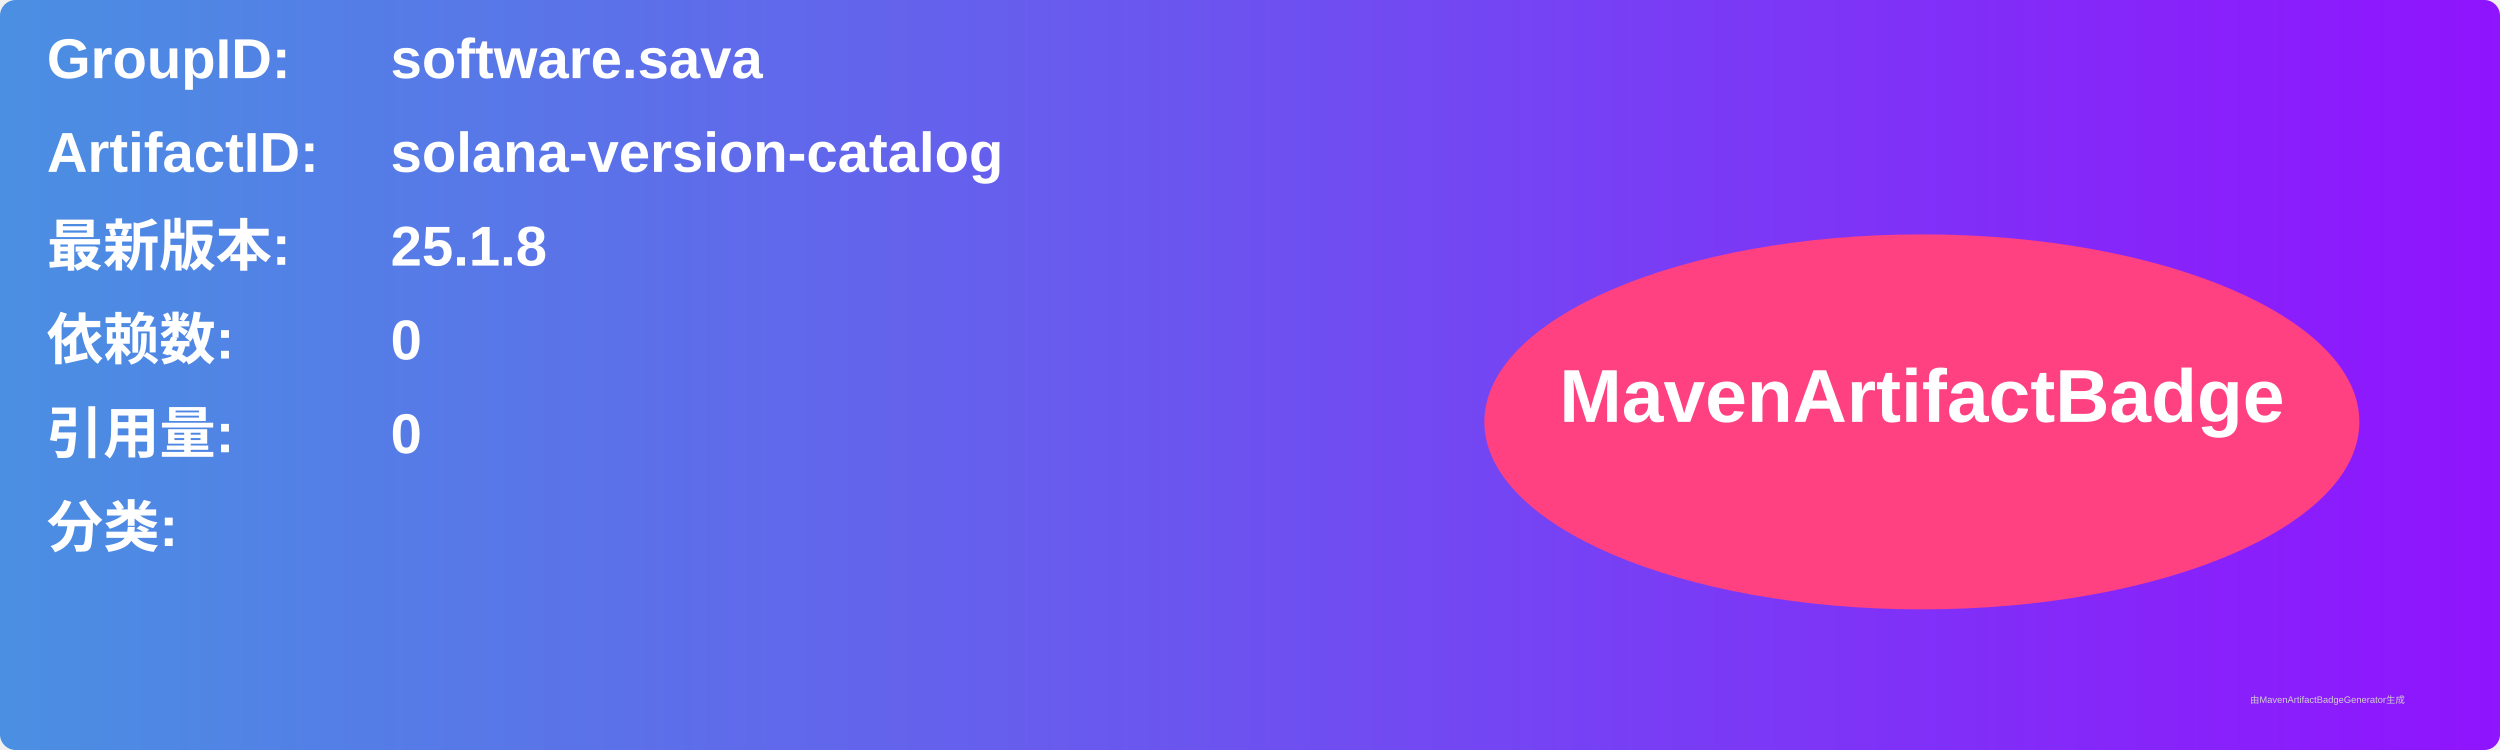
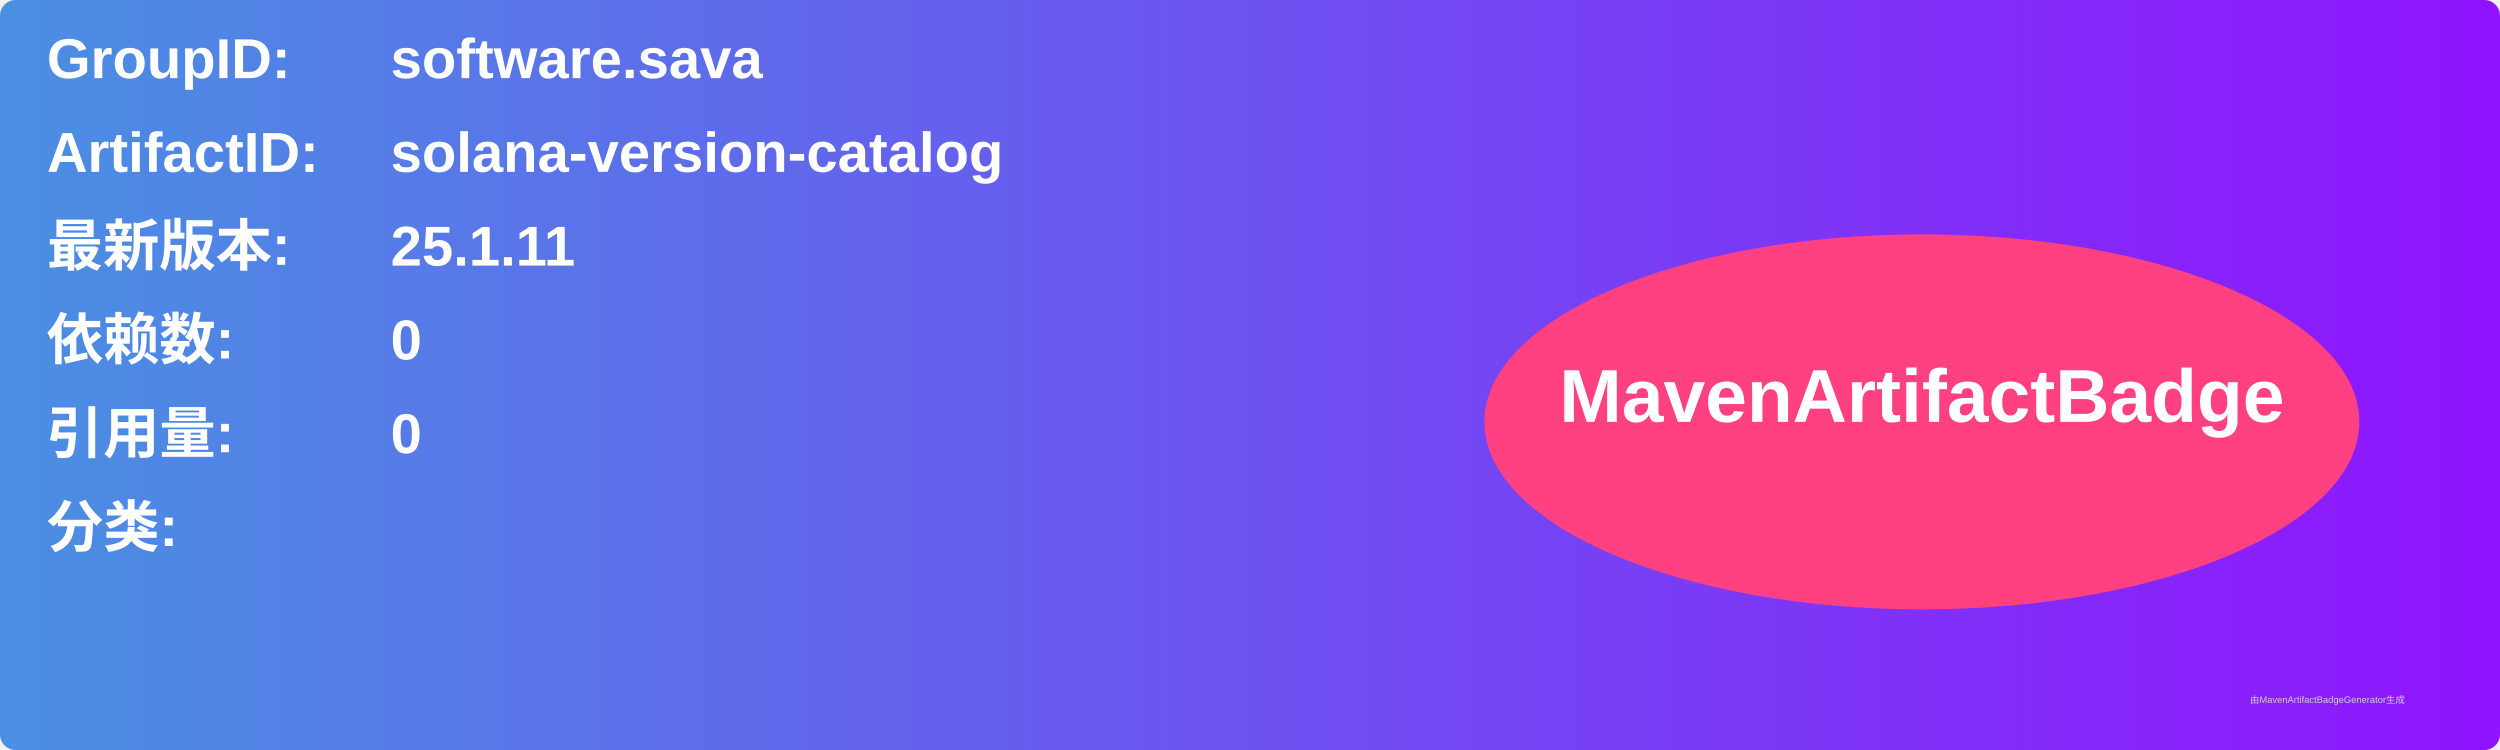
<svg xmlns="http://www.w3.org/2000/svg" width="800" height="240" viewBox="0 0 800 240">
  <linearGradient id="grad" x1="0%" y1="0%" x2="100%" y2="0%">
    <stop offset="0%" stop-color="#4a90e2" />
    <stop offset="100%" stop-color="#9013fe" />
  </linearGradient>
  <rect width="100%" height="100%" rx="5" ry="5" fill="url(#grad)" />
  <g transform="translate(15, 15)">
    <text x="0" y="10" font-family="Arial" font-size="18" fill="white" font-weight="bold" width="260">GroupID:</text>
    <text x="110" y="10" font-family="Arial" font-size="18" fill="white" font-weight="bold" width="460">software.sava</text>
    <text x="0" y="40" font-family="Arial" font-size="18" fill="white" font-weight="bold" width="260">ArtifactID:</text>
    <text x="110" y="40" font-family="Arial" font-size="18" fill="white" font-weight="bold" width="460">solana-version-catalog</text>
    <text x="0" y="70" font-family="Arial" font-size="18" fill="white" font-weight="bold">最新版本:</text>
    <text x="110" y="70" font-family="Arial" font-size="18" fill="white" font-weight="bold">
-       <tspan font-weight="bold">25.1.8</tspan>
+       <tspan font-weight="bold">25.1.11</tspan>
    </text>
    <text x="0" y="100" font-family="Arial" font-size="18" fill="white" font-weight="bold">依赖数: </text>
    <text x="110" y="100" font-family="Arial" font-size="18" fill="white">
      <tspan font-weight="bold">0</tspan>
    </text>
    <text x="0" y="130" font-family="Arial" font-size="18" fill="white" font-weight="bold">引用量: </text>
    <text x="110" y="130" font-family="Arial" font-size="18" fill="white">
      <tspan font-weight="bold">0</tspan>
    </text>
    <text x="0" y="160" font-family="Arial" font-size="18" fill="white" font-weight="bold">分类:</text>
    <text x="10" y="190" font-family="Arial" font-size="10" fill="white">
      <tspan font-weight="bold" />
    </text>
    <ellipse cx="600" cy="120" rx="140" ry="60" fill="#ff4081" />
    <text x="600" y="120" text-anchor="middle" font-family="Arial" font-size="24" fill="white" font-weight="bold">MavenArtifactBadge</text>
  </g>
  <text x="720" y="225" font-family="Arial" font-size="3" fill="#d0d0d0">由MavenArtifactBadgeGenerator生成</text>
</svg>
